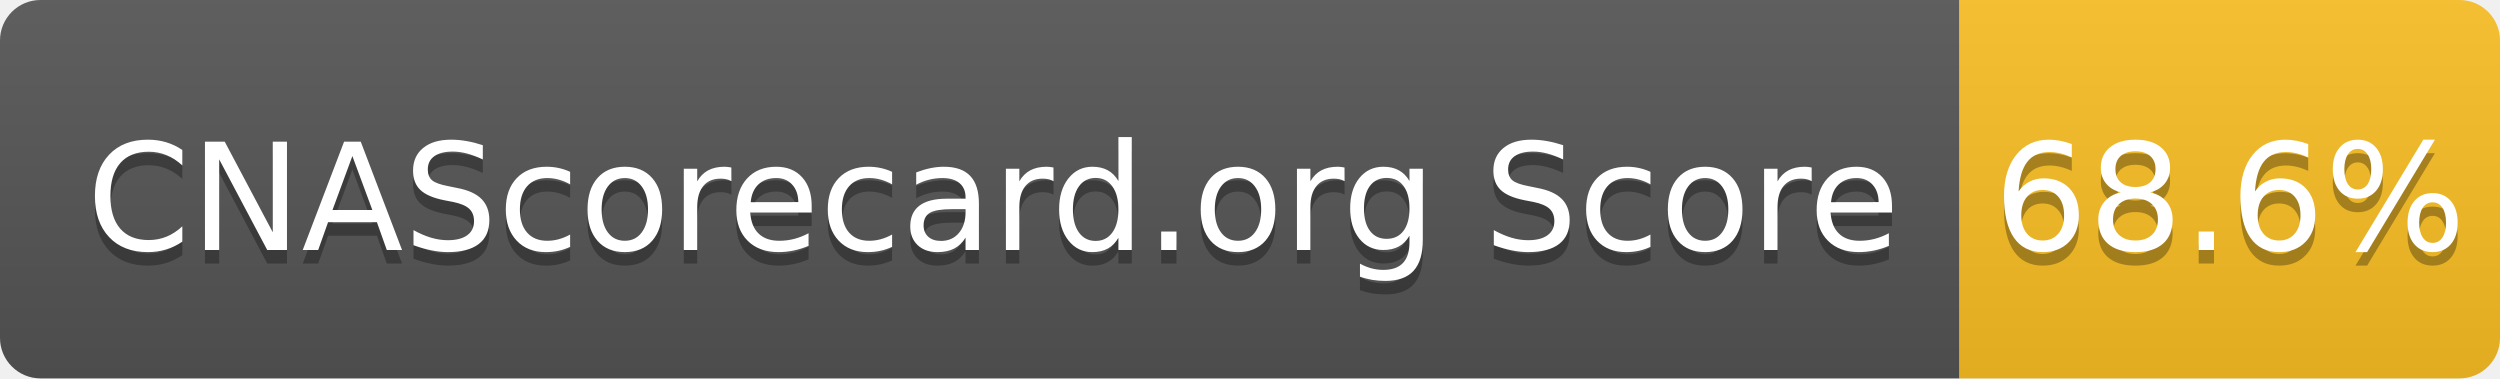
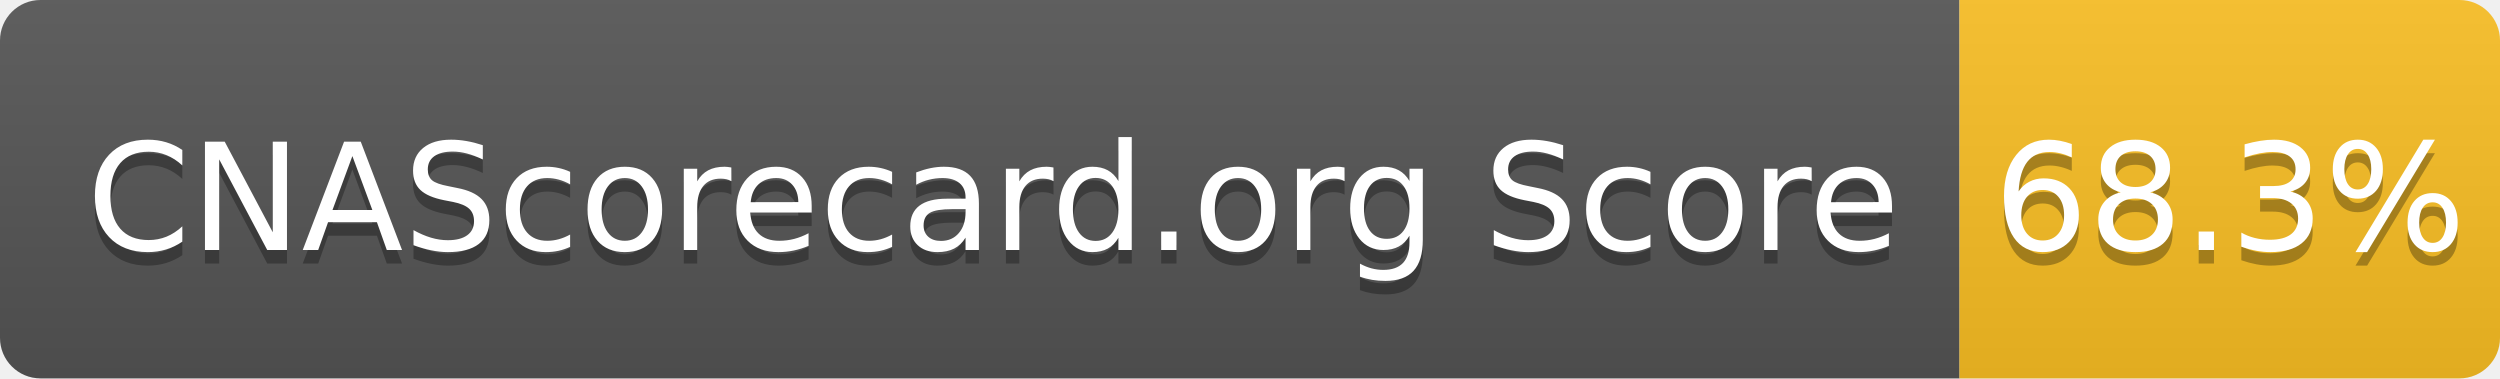
- <svg xmlns="http://www.w3.org/2000/svg" width="185" height="28" role="img" aria-label="CNAScorecard.org Score: 68.6%">
+ <svg xmlns="http://www.w3.org/2000/svg" width="185" height="28" role="img" aria-label="CNAScorecard.org Score: 68.3%">
  <linearGradient id="s" x2="0" y2="100%">
    <stop offset="0" stop-color="#bbb" stop-opacity=".1" />
    <stop offset="1" stop-opacity=".1" />
  </linearGradient>
  <clipPath id="r">
    <rect width="185" height="28" rx="3" fill="#fff" />
  </clipPath>
  <g clip-path="url(#r)">
    <rect width="145" height="28" fill="#555" />
    <rect x="145" width="40" height="28" fill="#FBBF24" />
    <rect width="185" height="28" fill="url(#s)" />
  </g>
  <g fill="#fff" text-anchor="middle" font-family="Verdana,Geneva,DejaVu Sans,sans-serif" text-rendering="geometricPrecision" font-size="110">
    <text aria-hidden="true" x="735" y="195" fill="#010101" fill-opacity=".3" transform="scale(.1)" textLength="1350">CNAScorecard.org Score</text>
    <text x="735" y="185" transform="scale(.1)" fill="#fff" textLength="1350">CNAScorecard.org Score</text>
-     <text aria-hidden="true" x="1650" y="195" fill="#010101" fill-opacity=".3" transform="scale(.1)" textLength="300">68.6%</text>
-     <text x="1650" y="185" transform="scale(.1)" fill="#fff" textLength="300">68.6%</text>
+     <text aria-hidden="true" x="1650" y="195" fill="#010101" fill-opacity=".3" transform="scale(.1)" textLength="300">68.3%</text>
+     <text x="1650" y="185" transform="scale(.1)" fill="#fff" textLength="300">68.3%</text>
  </g>
</svg>
